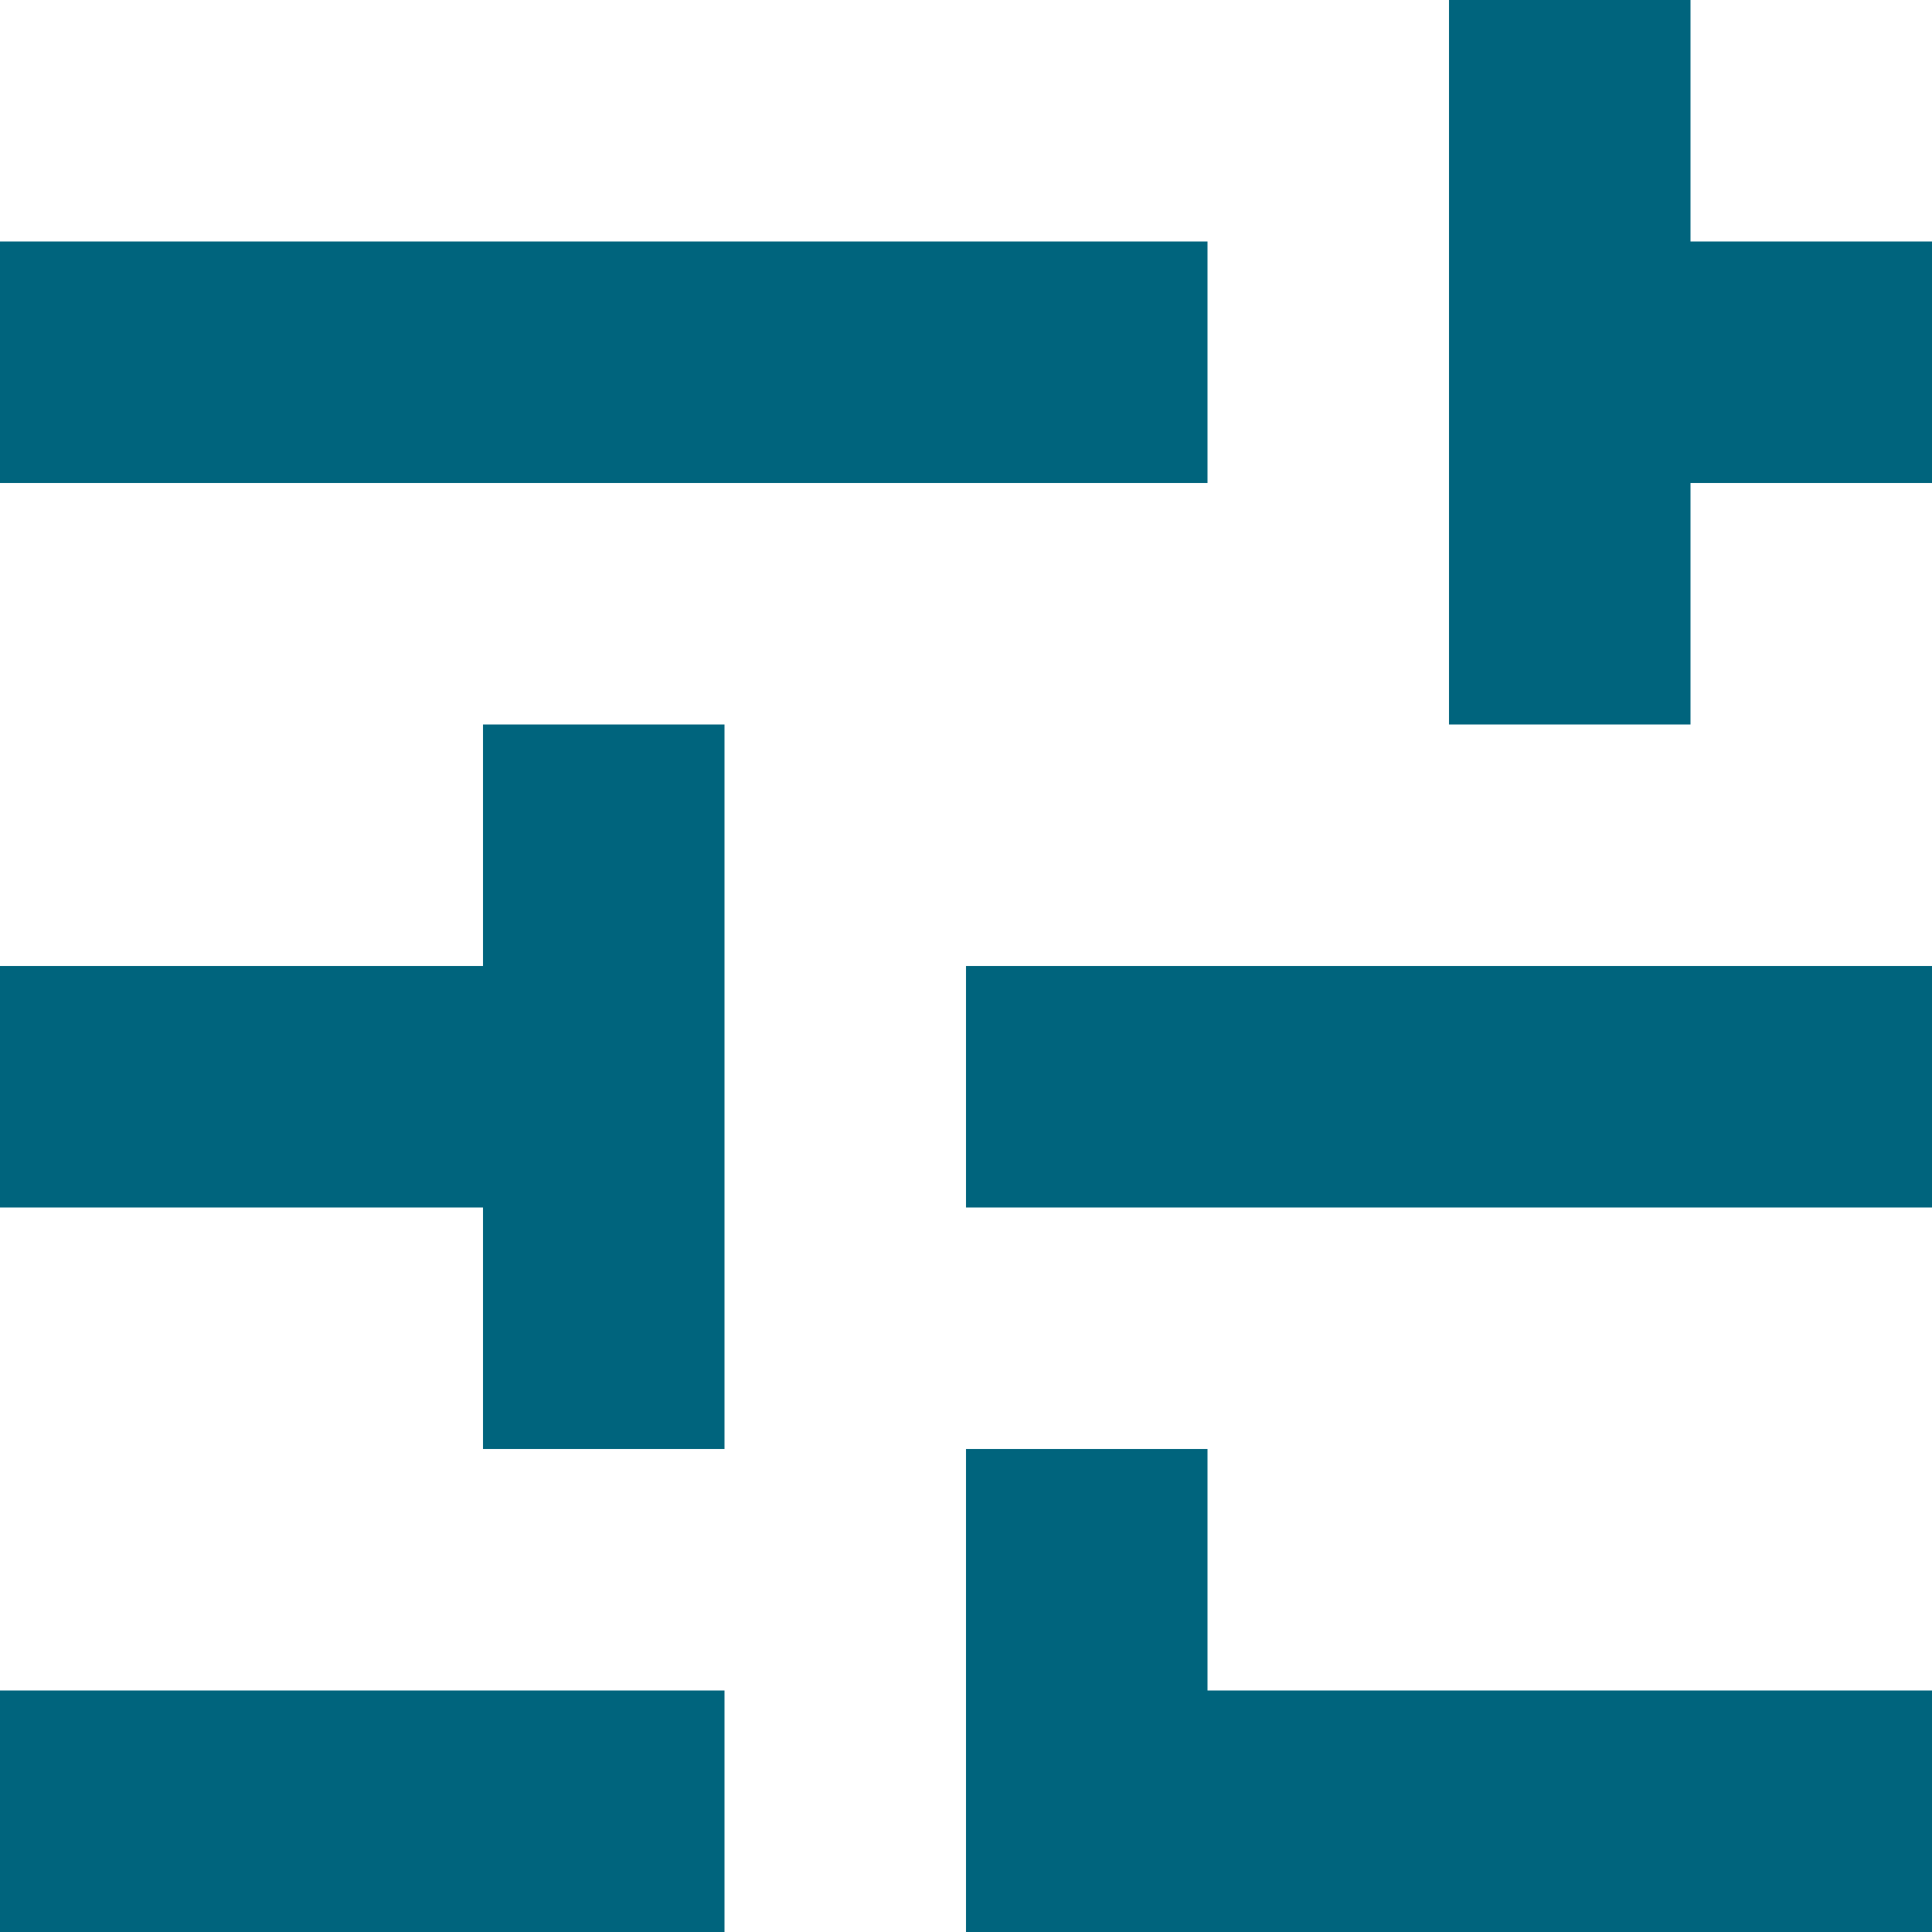
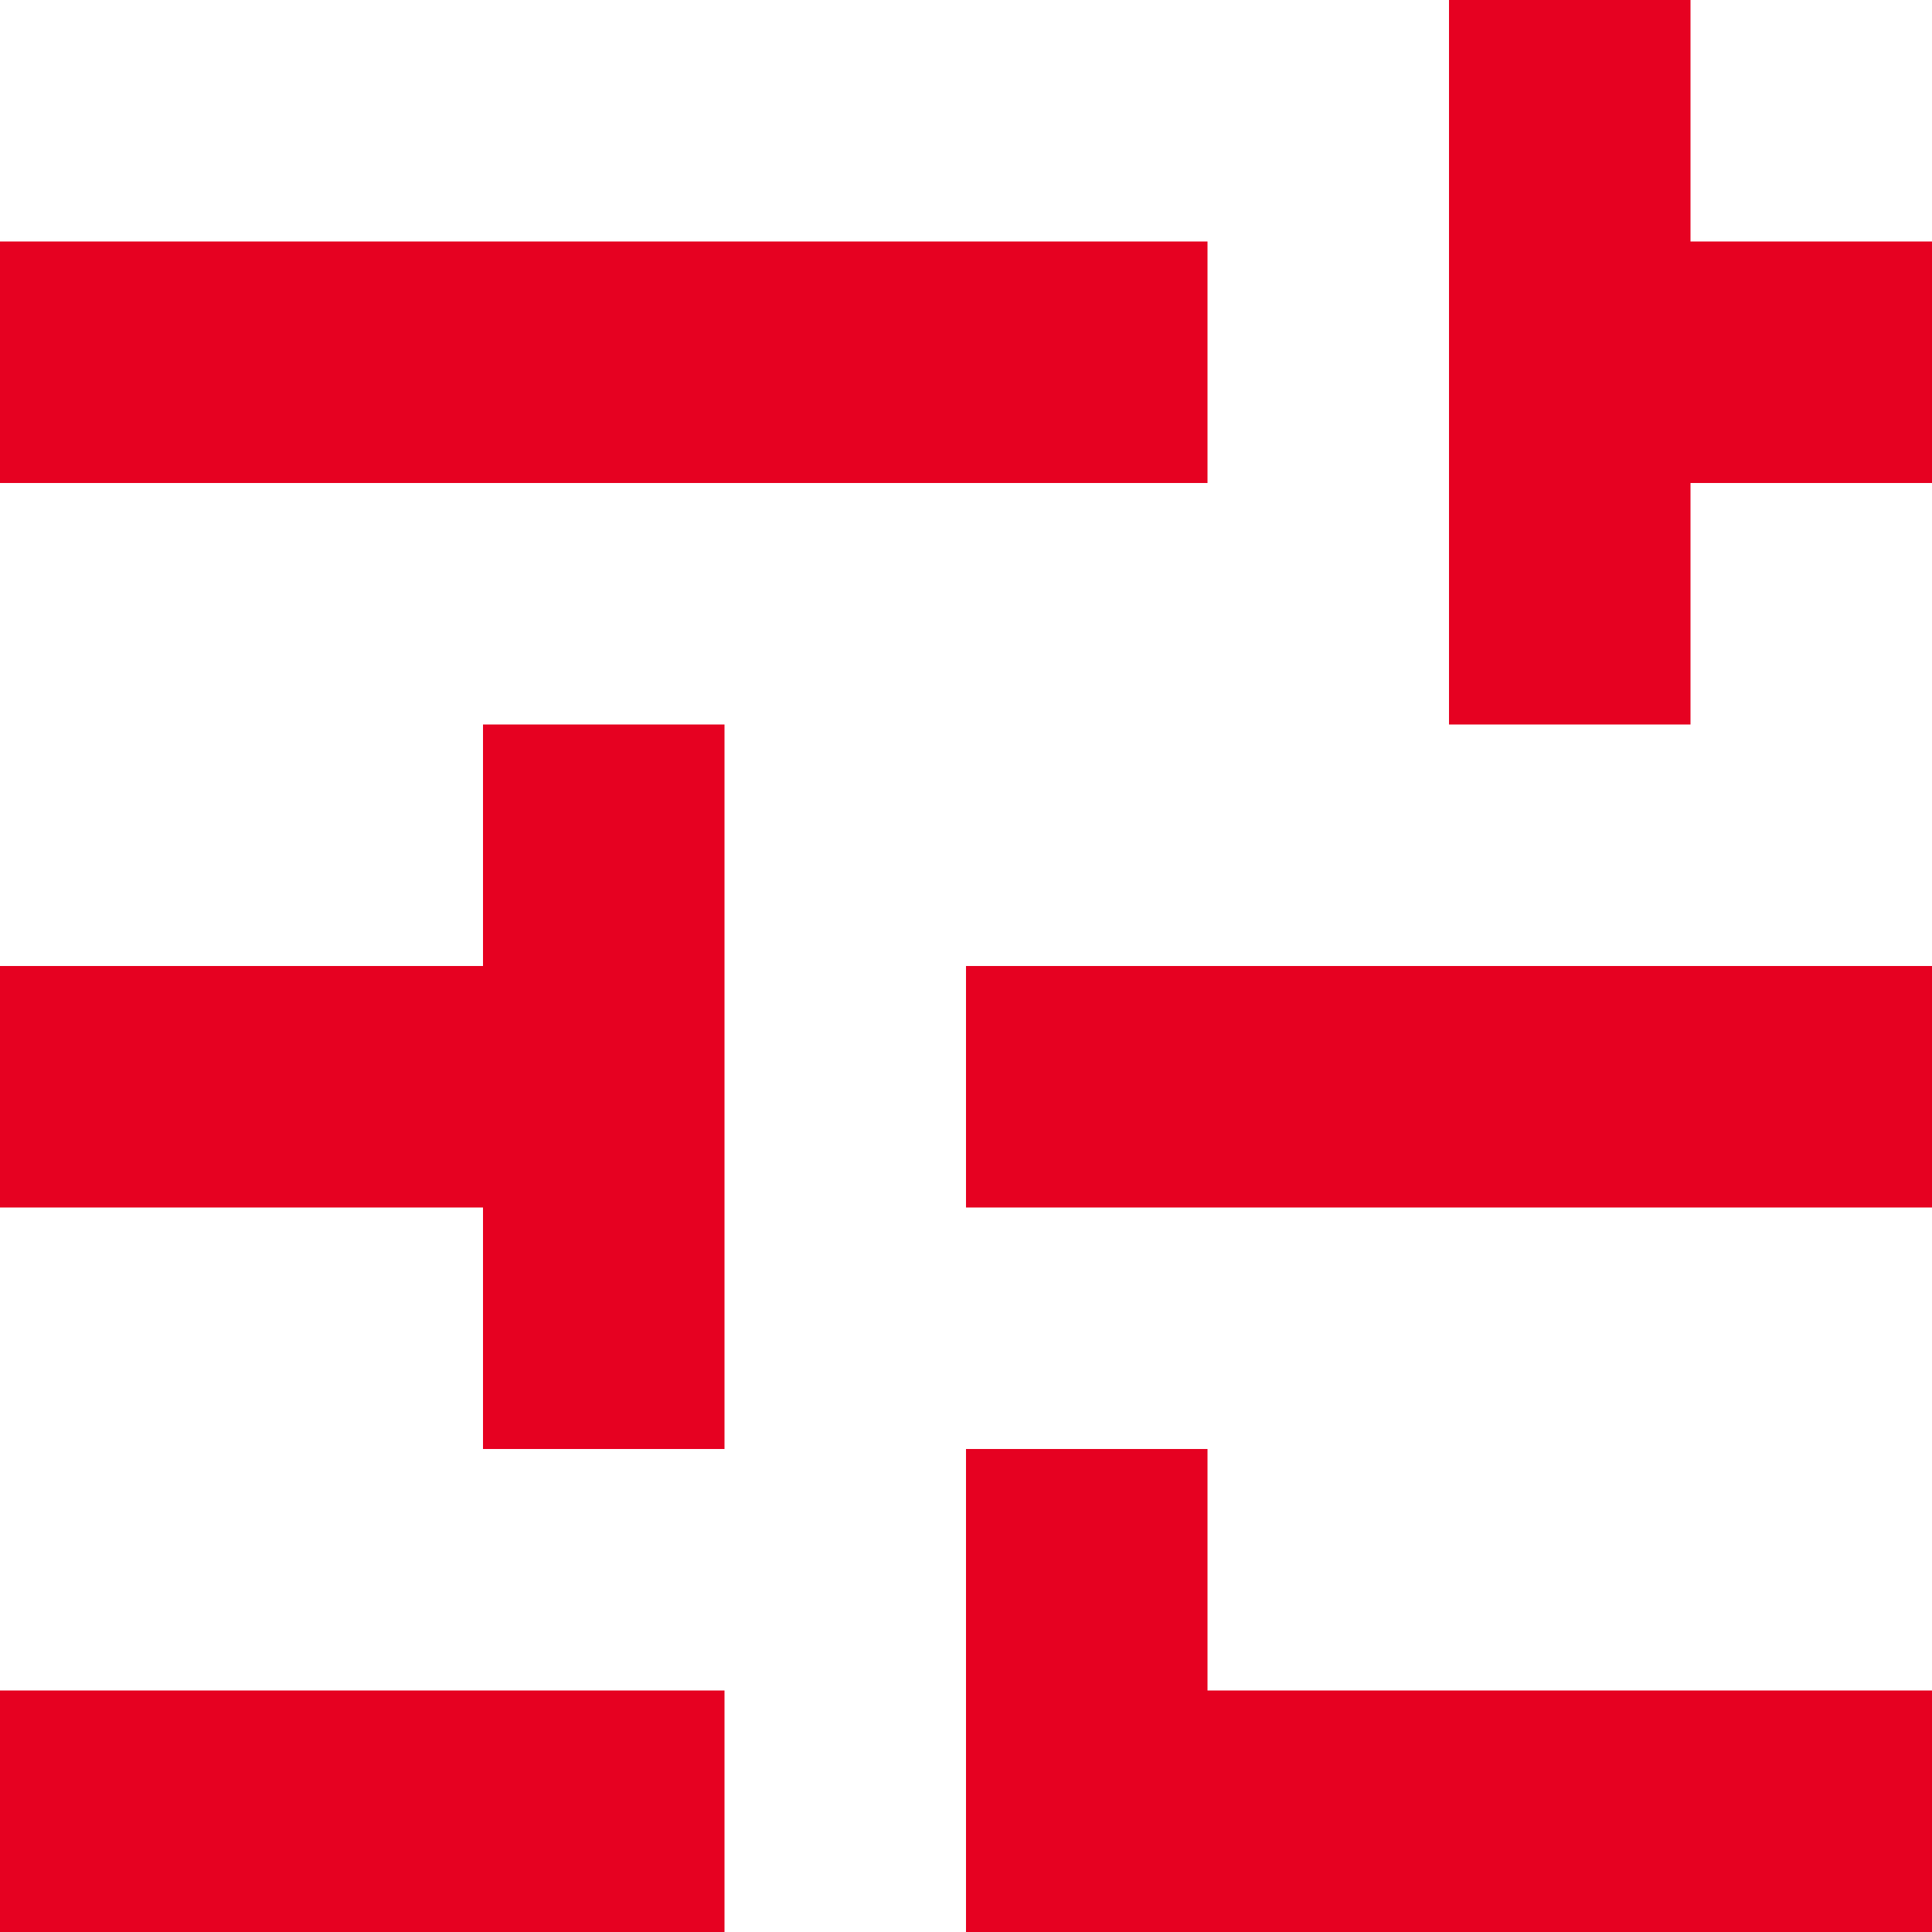
<svg xmlns="http://www.w3.org/2000/svg" width="16" height="16" viewBox="0 0 16 16" fill="none">
-   <path d="M8 18V12H10V14H18V16H10V18H8ZM0 16V14H6V16H0ZM4 12V10H0V8H4V6H6V12H4ZM8 10V8H18V10H8ZM12 6V0H14V2H18V4H14V6H12ZM0 4V2H10V4H0Z" fill="#00647D" />
+   <path d="M8 18V12H10V14H18V16H10V18H8ZM0 16V14H6V16H0ZM4 12V10H0V8H4V6H6V12H4ZM8 10V8H18V10H8ZM12 6V0H14V2H18V4H14V6H12ZM0 4V2H10V4H0Z" fill="#E60121" />
</svg>
